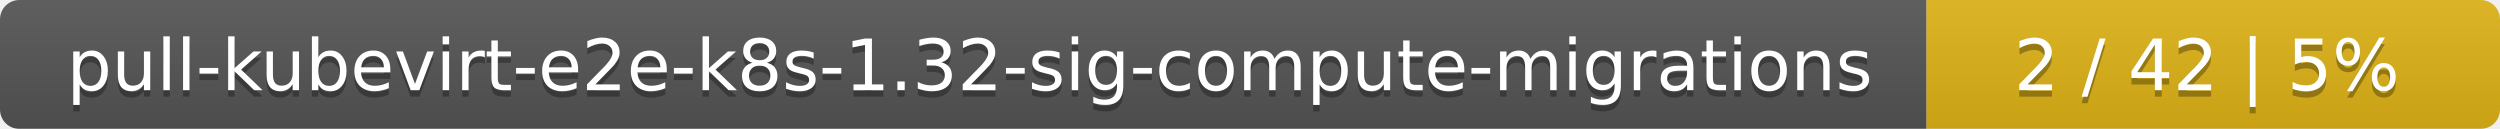
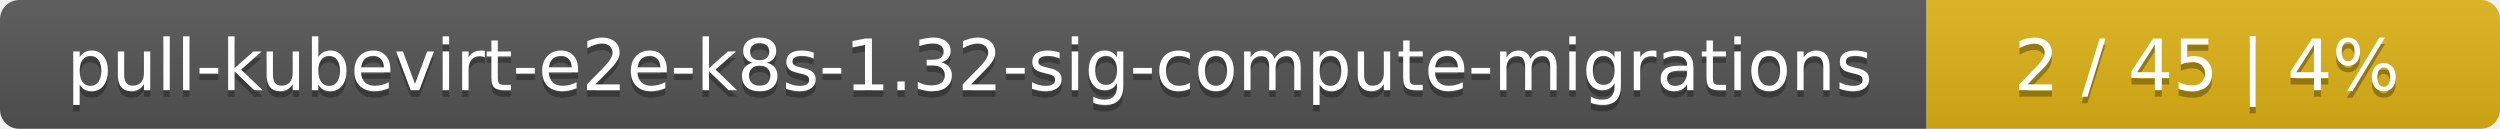
<svg xmlns="http://www.w3.org/2000/svg" width="388" height="20">
  <linearGradient id="smooth" x2="0" y2="100%">
    <stop offset="0" stop-color="#bbb" stop-opacity=".1" />
    <stop offset="1" stop-opacity=".1" />
  </linearGradient>
  <mask id="round">
    <rect width="388" height="20" rx="3" fill="#fff" />
  </mask>
  <g mask="url(#round)">
    <rect width="299" height="20" fill="#555" />
    <rect x="299" width="89" height="20" fill="#dfb317" />
    <rect width="388" height="20" fill="url(#smooth)" />
  </g>
  <g fill="#fff" text-anchor="middle" font-family="DejaVu Sans,Verdana,Geneva,sans-serif" font-size="11">
    <text x="150.5" y="15" fill="#010101" fill-opacity=".3">pull-kubevirt-e2e-k8s-1.32-sig-compute-migrations</text>
    <text x="150.5" y="14">pull-kubevirt-e2e-k8s-1.32-sig-compute-migrations</text>
-     <text x="342.5" y="15" fill="#010101" fill-opacity=".3">2 / 42    |    5%</text>
-     <text x="342.5" y="14">2 / 42    |    5%</text>
+     <text x="342.5" y="15" fill="#010101" fill-opacity=".3">2 / 45    |    4%</text>
+     <text x="342.5" y="14">2 / 45    |    4%</text>
  </g>
</svg>
